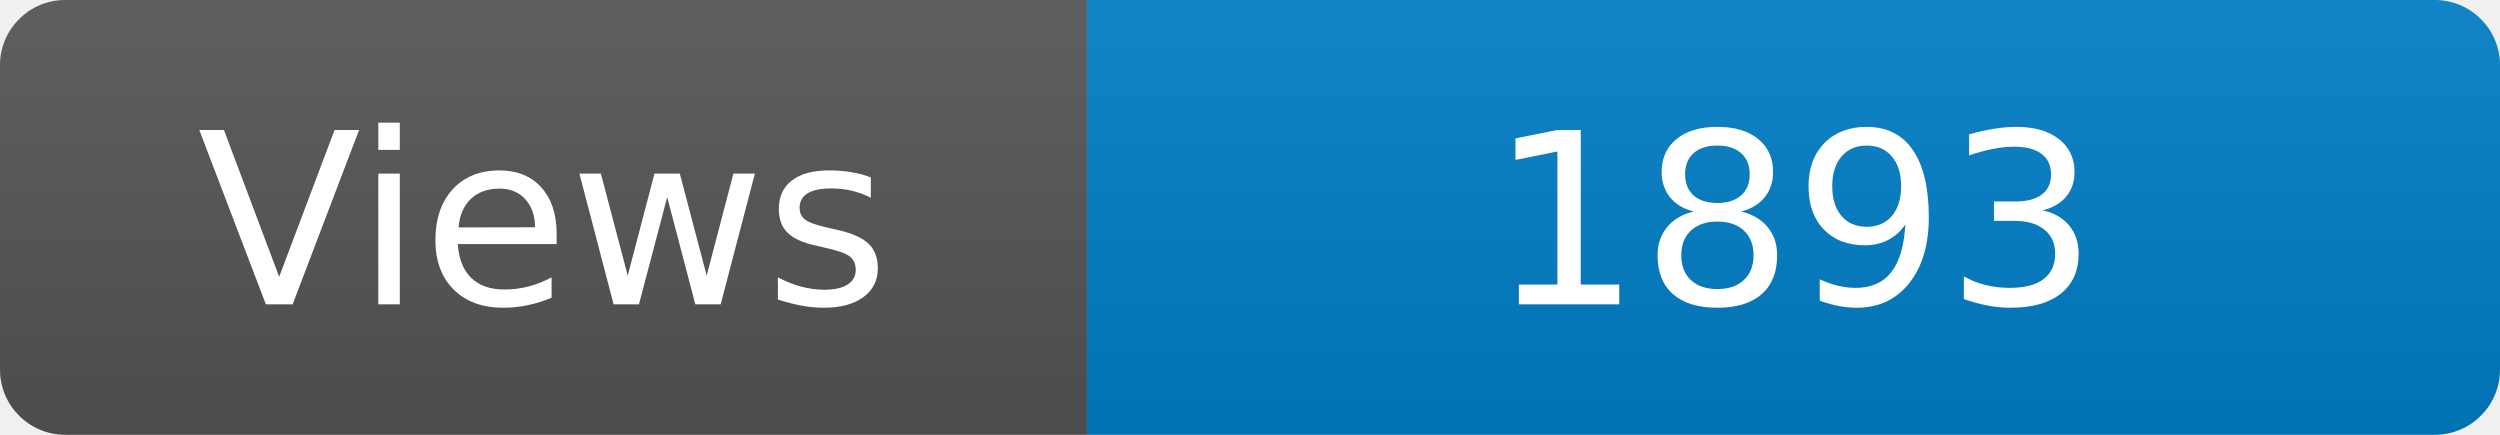
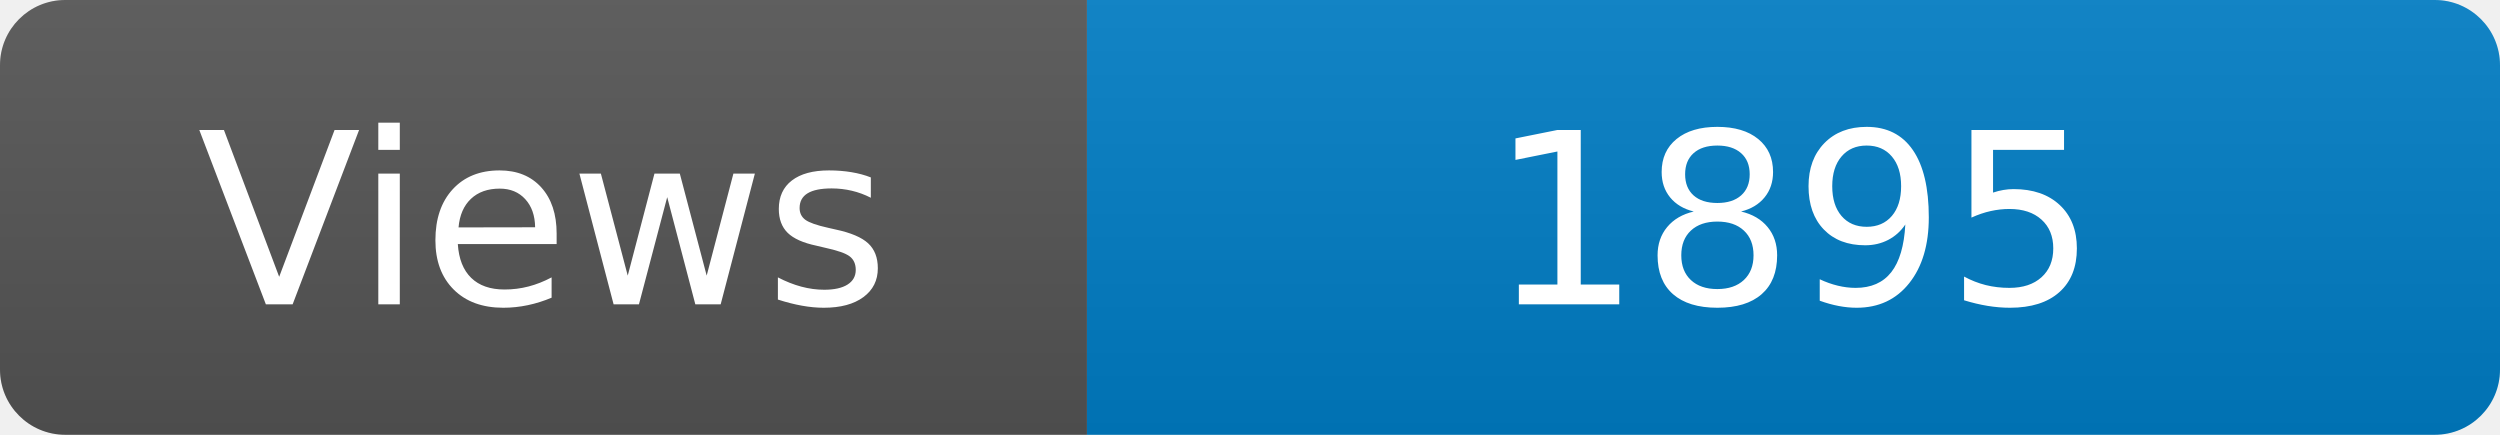
<svg xmlns="http://www.w3.org/2000/svg" width="115" height="20" role="img" aria-label="Maintained?: yes">
  <linearGradient id="s" x2="0" y2="100%">
    <stop offset="0" stop-color="#bbb" stop-opacity=".1" />
    <stop offset="1" stop-opacity=".1" />
  </linearGradient>
  <clipPath id="r">
    <rect width="115" height="20" rx="3" fill="#fff" />
  </clipPath>
  <g clip-path="url(#r)">
    <rect width="50" height="20" fill="#555" />
    <rect x="50" width="160" height="20" fill="#007ec6" />
    <rect width="115" height="20" fill="url(#s)" />
  </g>
  <g fill="#fff" text-anchor="middle" font-family="Verdana,Geneva,DejaVu Sans,sans-serif" font-size="110">
    <text x="250" y="140" transform="scale(.1)" fill="#fff">Views</text>
-     <text x="825" y="140" transform="scale(.1)" fill="#fff">1893</text>
+     <text x="825" y="140" transform="scale(.1)" fill="#fff">1895</text>
  </g>
</svg>
